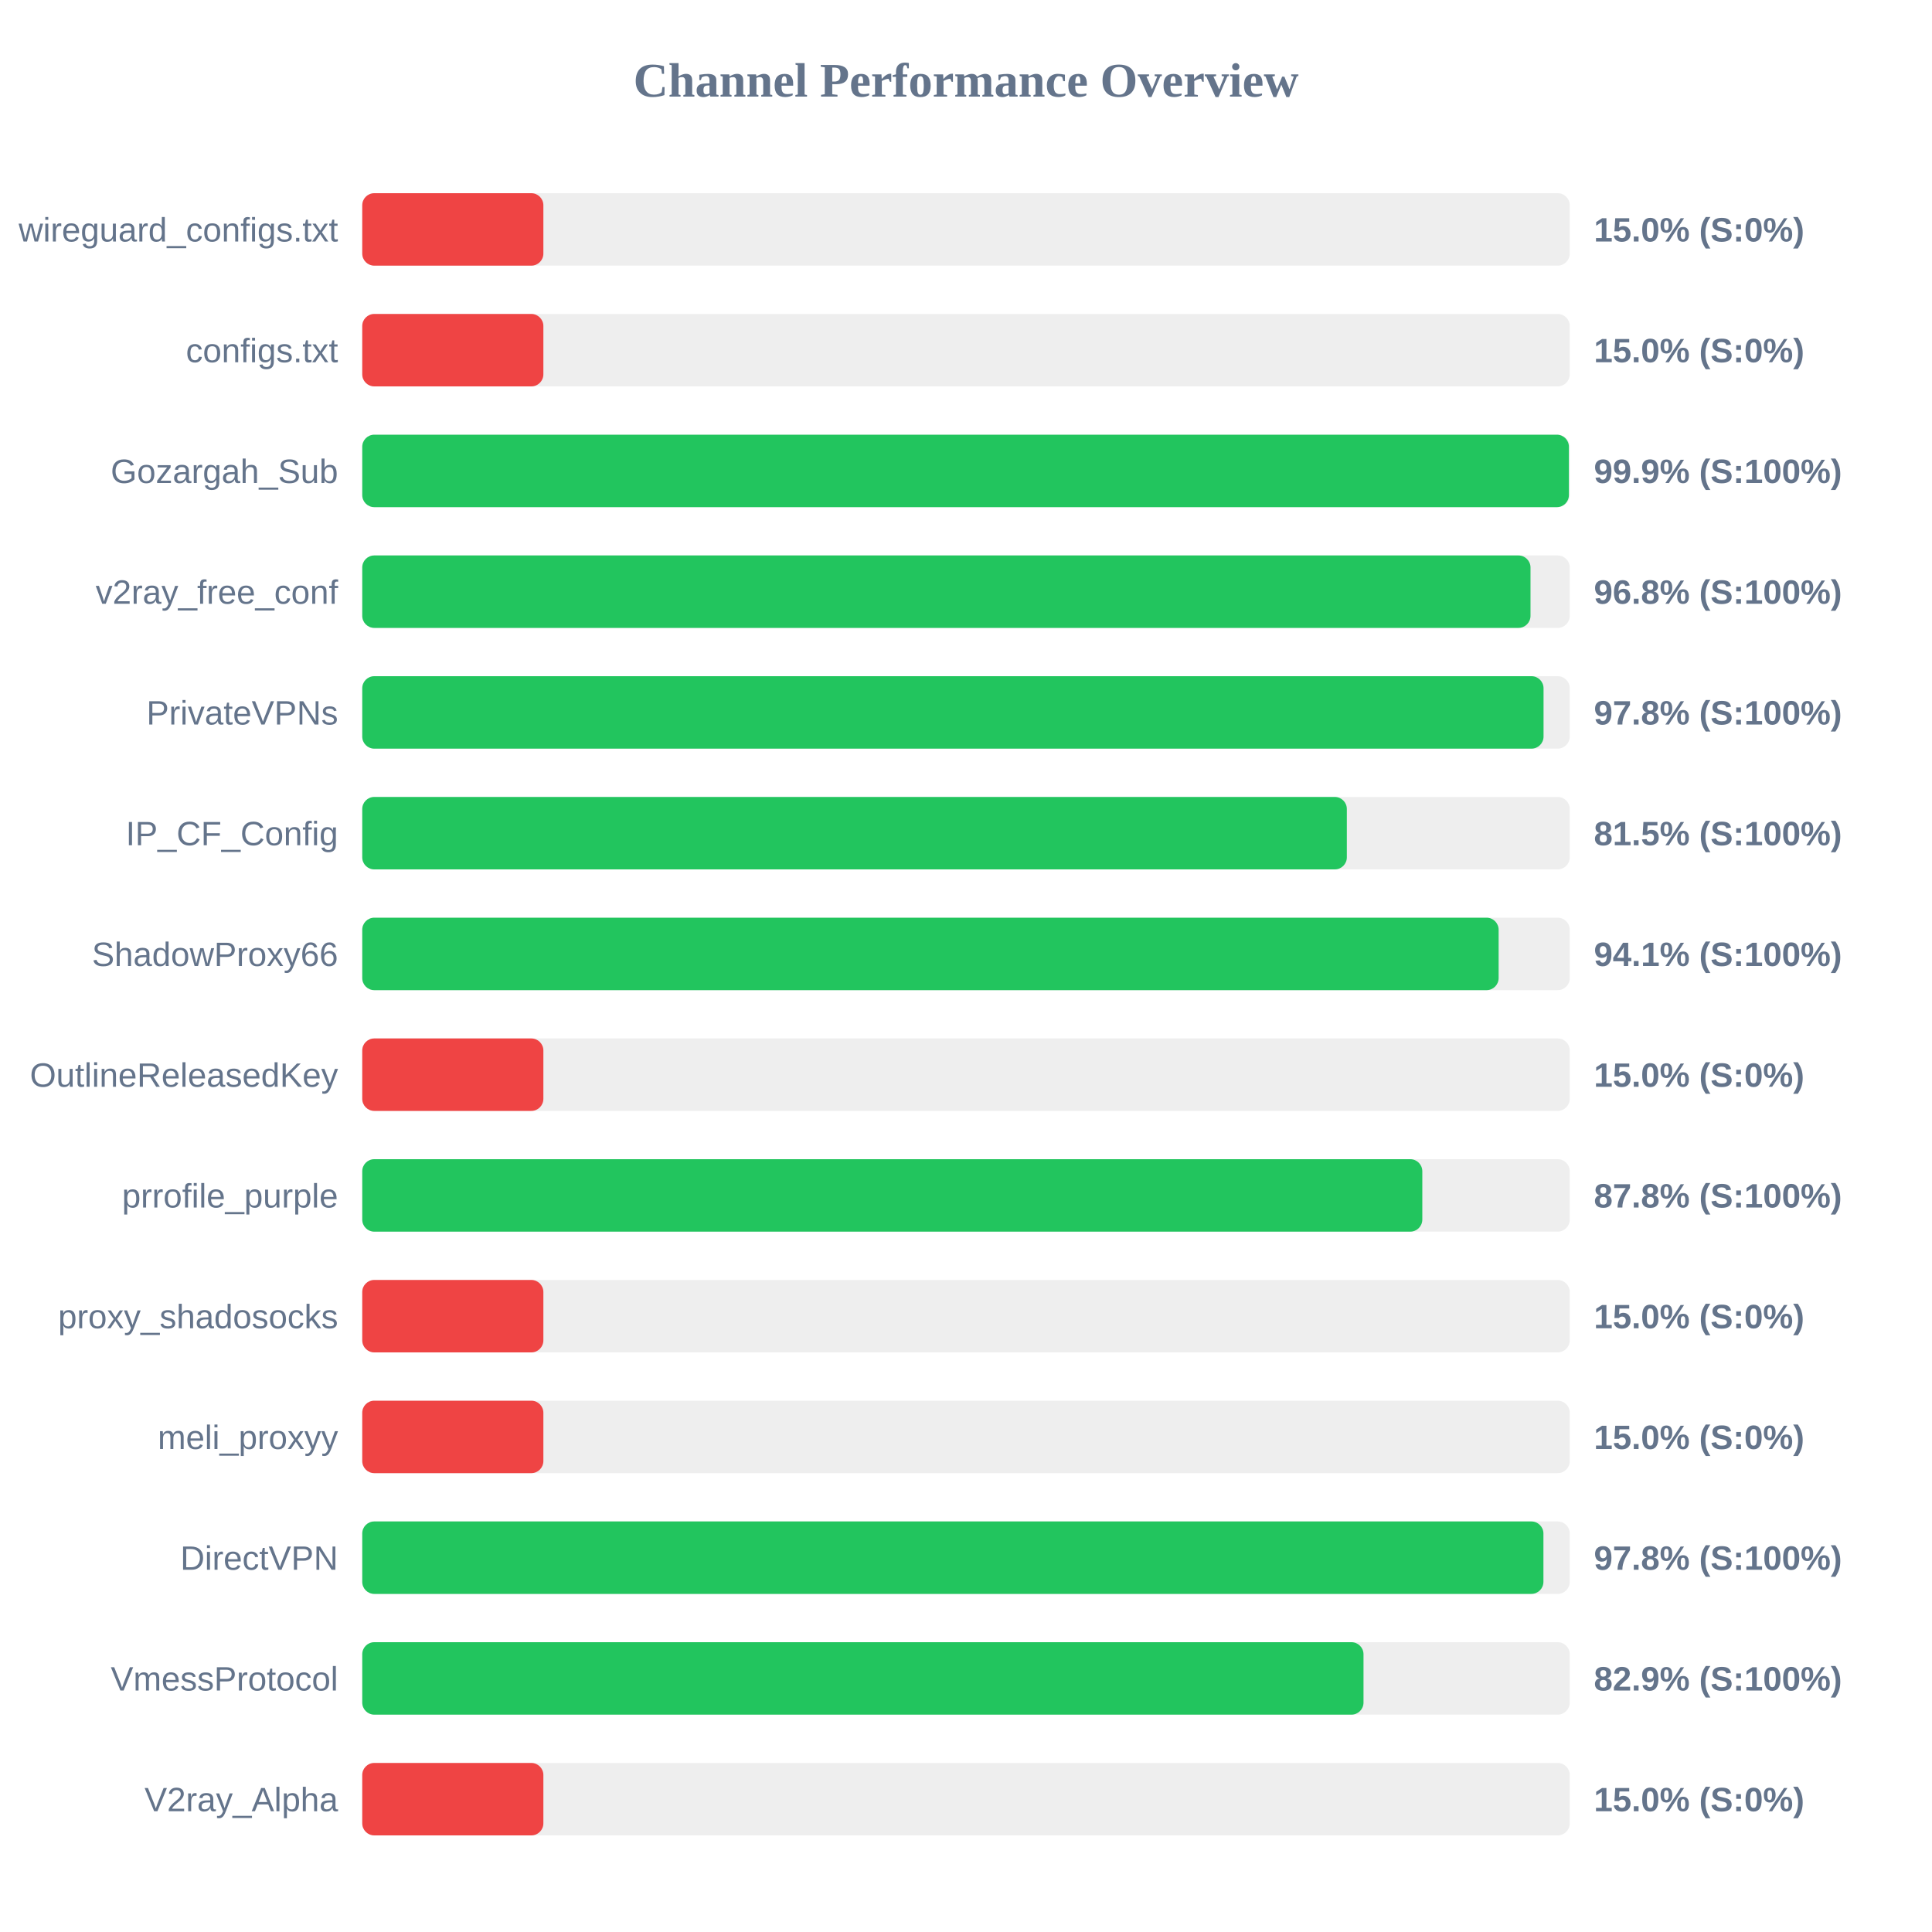
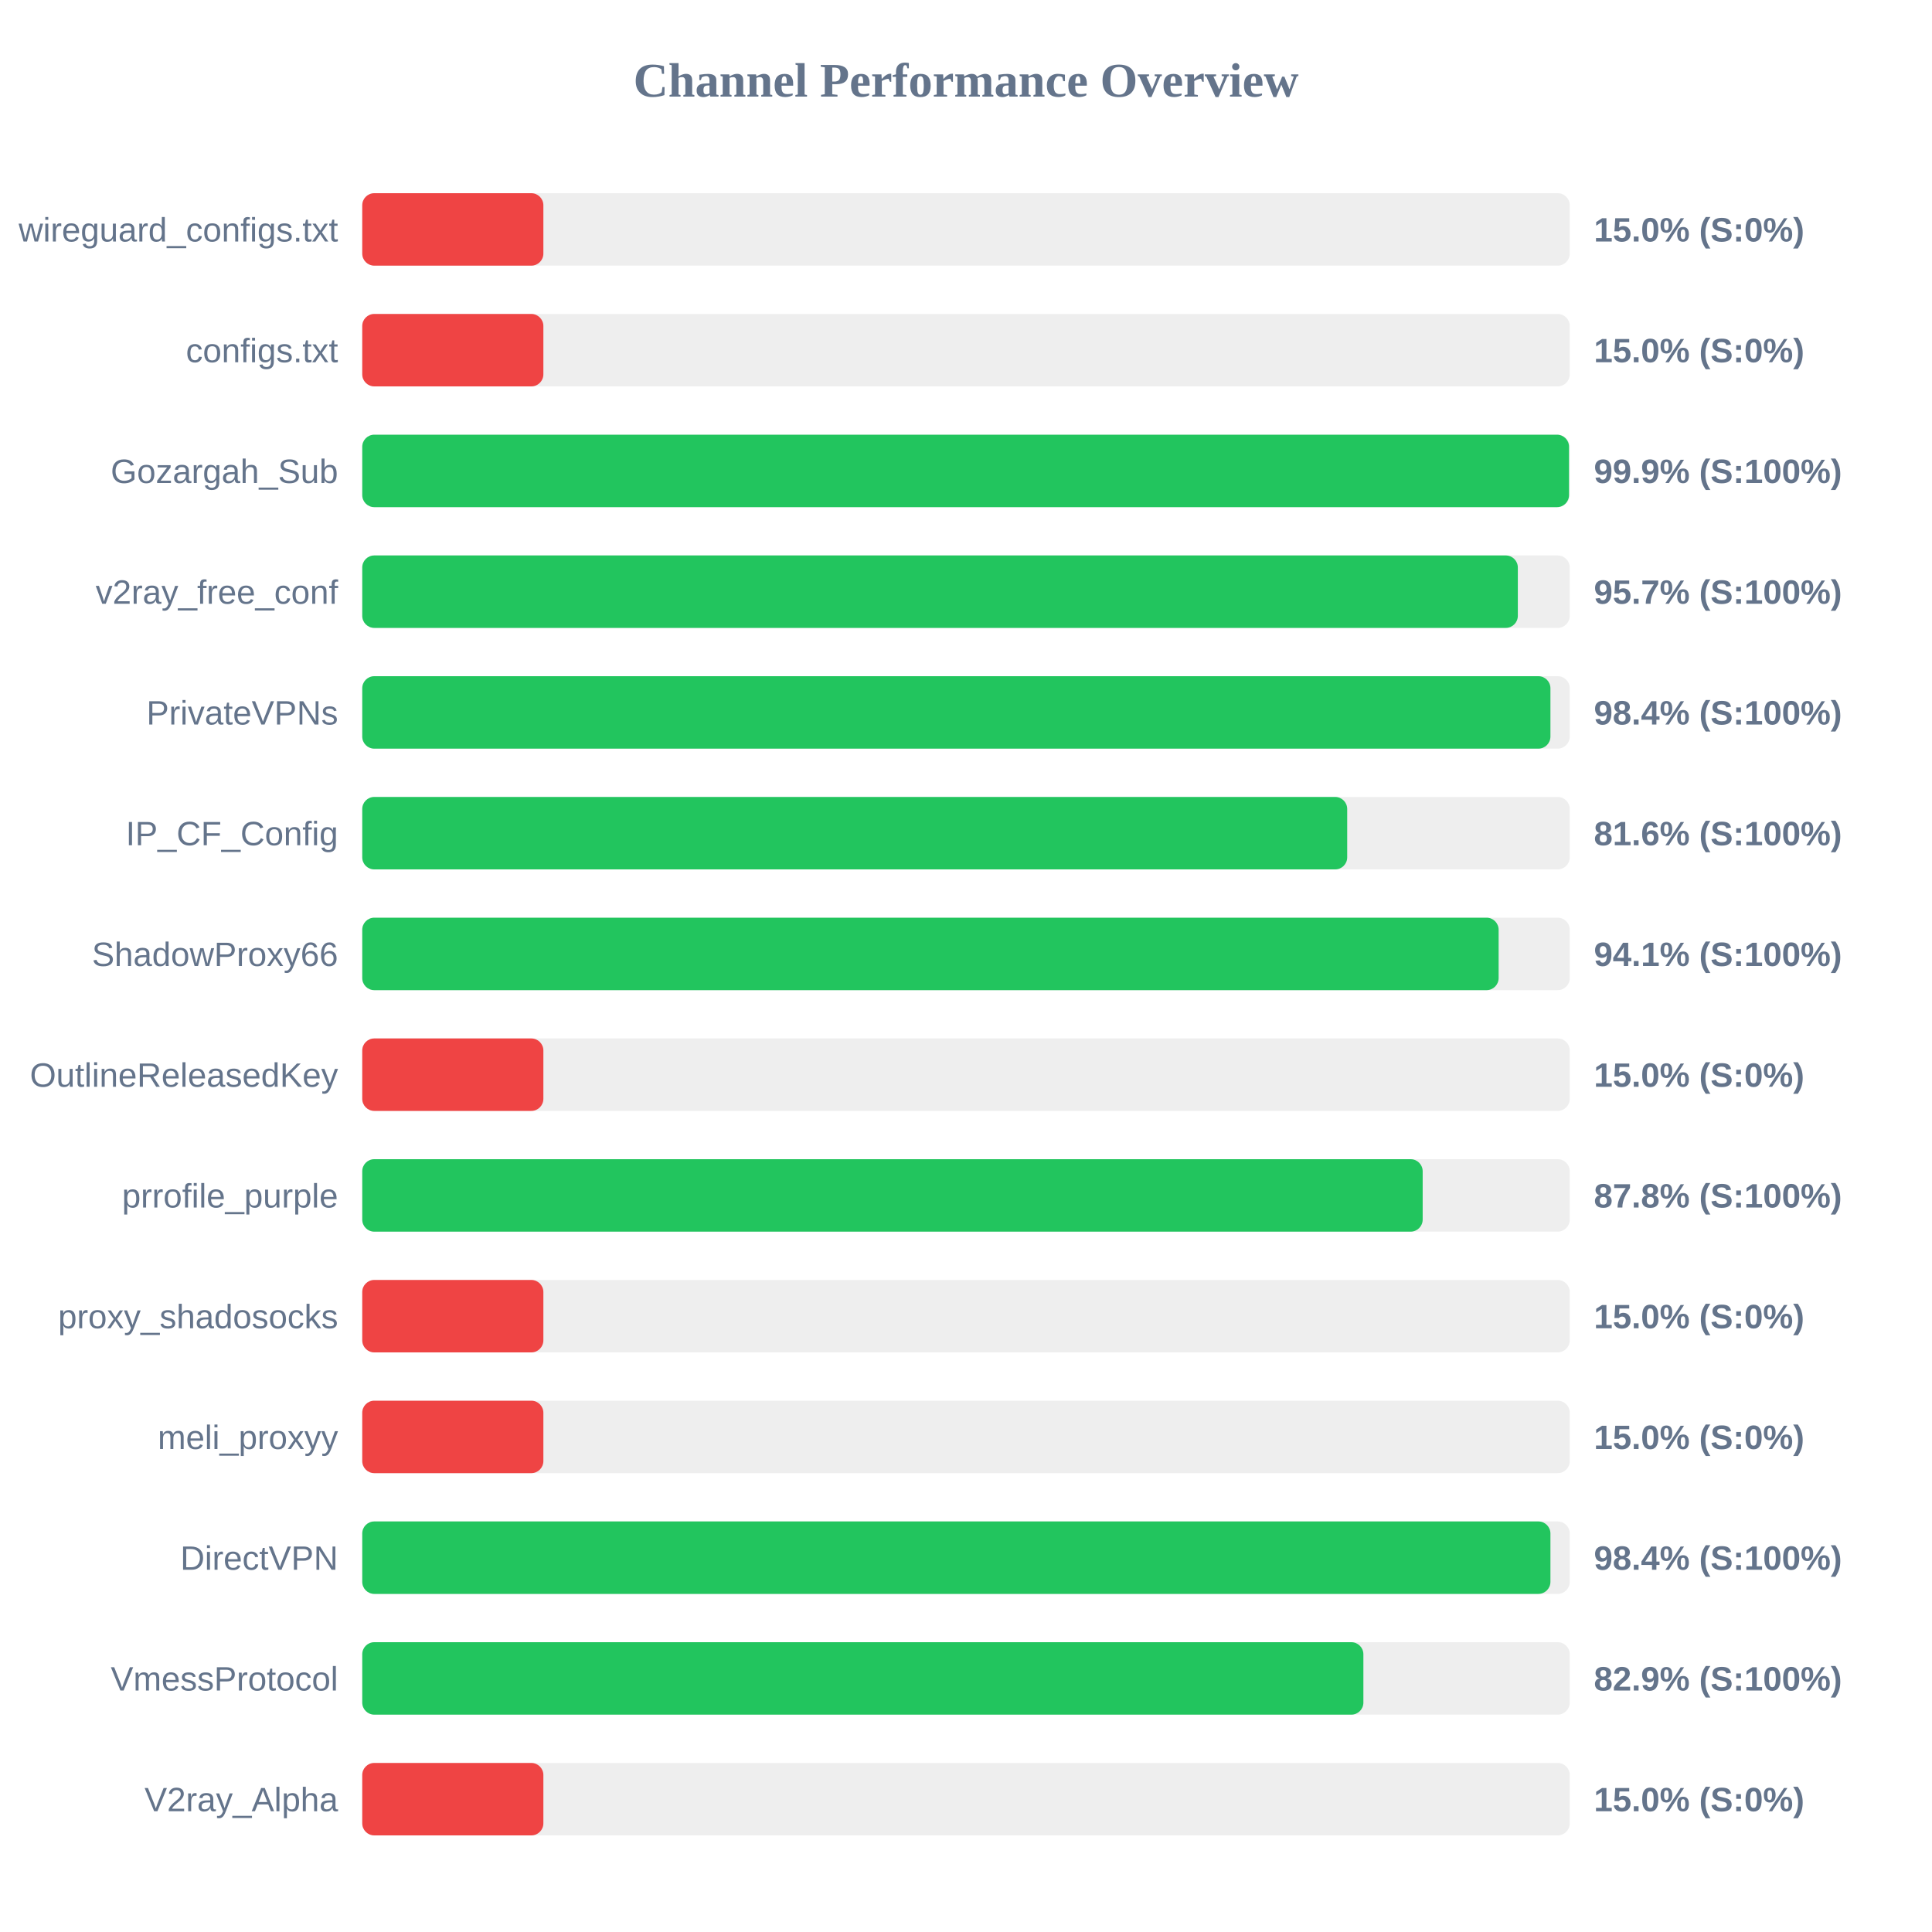
<svg xmlns="http://www.w3.org/2000/svg" width="800" height="800" version="1.1">
  <style>
        .row { font: 14px Arial; fill: #64748b; }
        .score { font: bold 14px Arial; fill: #64748b; }
    </style>
  <text x="400" y="40" text-anchor="middle" font-size="20px" font-weight="bold" fill="#64748b">Channel Performance Overview</text>
  <rect x="150" y="80" width="500" height="30" fill="#eee" rx="5" />
  <rect x="150" y="80" width="75.0" height="30" fill="#ef4444" rx="5" />
  <text x="140" y="100" text-anchor="end" class="row">wireguard_configs.txt</text>
  <text x="660" y="100" text-anchor="start" class="score">15.0% (S:0%)</text>
  <rect x="150" y="130" width="500" height="30" fill="#eee" rx="5" />
  <rect x="150" y="130" width="75.0" height="30" fill="#ef4444" rx="5" />
  <text x="140" y="150" text-anchor="end" class="row">configs.txt</text>
  <text x="660" y="150" text-anchor="start" class="score">15.0% (S:0%)</text>
  <rect x="150" y="180" width="500" height="30" fill="#eee" rx="5" />
-   <rect x="150" y="180" width="499.65" height="30" fill="#22c55e" rx="5" />
+   <rect x="150" y="180" width="499.7" height="30" fill="#22c55e" rx="5" />
  <text x="140" y="200" text-anchor="end" class="row">Gozargah_Sub</text>
  <text x="660" y="200" text-anchor="start" class="score">99.9% (S:100%)</text>
  <rect x="150" y="230" width="500" height="30" fill="#eee" rx="5" />
-   <rect x="150" y="230" width="483.75" height="30" fill="#22c55e" rx="5" />
+   <rect x="150" y="230" width="478.5" height="30" fill="#22c55e" rx="5" />
  <text x="140" y="250" text-anchor="end" class="row">v2ray_free_conf</text>
-   <text x="660" y="250" text-anchor="start" class="score">96.8% (S:100%)</text>
+   <text x="660" y="250" text-anchor="start" class="score">95.7% (S:100%)</text>
  <rect x="150" y="280" width="500" height="30" fill="#eee" rx="5" />
-   <rect x="150" y="280" width="489.15" height="30" fill="#22c55e" rx="5" />
+   <rect x="150" y="280" width="492.0" height="30" fill="#22c55e" rx="5" />
  <text x="140" y="300" text-anchor="end" class="row">PrivateVPNs</text>
-   <text x="660" y="300" text-anchor="start" class="score">97.8% (S:100%)</text>
+   <text x="660" y="300" text-anchor="start" class="score">98.4% (S:100%)</text>
  <rect x="150" y="330" width="500" height="30" fill="#eee" rx="5" />
-   <rect x="150" y="330" width="407.7" height="30" fill="#22c55e" rx="5" />
+   <rect x="150" y="330" width="407.85" height="30" fill="#22c55e" rx="5" />
  <text x="140" y="350" text-anchor="end" class="row">IP_CF_Config</text>
-   <text x="660" y="350" text-anchor="start" class="score">81.5% (S:100%)</text>
+   <text x="660" y="350" text-anchor="start" class="score">81.6% (S:100%)</text>
  <rect x="150" y="380" width="500" height="30" fill="#eee" rx="5" />
  <rect x="150" y="380" width="470.55" height="30" fill="#22c55e" rx="5" />
  <text x="140" y="400" text-anchor="end" class="row">ShadowProxy66</text>
  <text x="660" y="400" text-anchor="start" class="score">94.1% (S:100%)</text>
  <rect x="150" y="430" width="500" height="30" fill="#eee" rx="5" />
  <rect x="150" y="430" width="75.0" height="30" fill="#ef4444" rx="5" />
  <text x="140" y="450" text-anchor="end" class="row">OutlineReleasedKey</text>
  <text x="660" y="450" text-anchor="start" class="score">15.0% (S:0%)</text>
  <rect x="150" y="480" width="500" height="30" fill="#eee" rx="5" />
-   <rect x="150" y="480" width="438.95" height="30" fill="#22c55e" rx="5" />
+   <rect x="150" y="480" width="439.1" height="30" fill="#22c55e" rx="5" />
  <text x="140" y="500" text-anchor="end" class="row">prrofile_purple</text>
  <text x="660" y="500" text-anchor="start" class="score">87.8% (S:100%)</text>
  <rect x="150" y="530" width="500" height="30" fill="#eee" rx="5" />
  <rect x="150" y="530" width="75.0" height="30" fill="#ef4444" rx="5" />
  <text x="140" y="550" text-anchor="end" class="row">proxy_shadosocks</text>
  <text x="660" y="550" text-anchor="start" class="score">15.0% (S:0%)</text>
  <rect x="150" y="580" width="500" height="30" fill="#eee" rx="5" />
  <rect x="150" y="580" width="75.0" height="30" fill="#ef4444" rx="5" />
  <text x="140" y="600" text-anchor="end" class="row">meli_proxyy</text>
  <text x="660" y="600" text-anchor="start" class="score">15.0% (S:0%)</text>
  <rect x="150" y="630" width="500" height="30" fill="#eee" rx="5" />
-   <rect x="150" y="630" width="489.1" height="30" fill="#22c55e" rx="5" />
+   <rect x="150" y="630" width="492.0" height="30" fill="#22c55e" rx="5" />
  <text x="140" y="650" text-anchor="end" class="row">DirectVPN</text>
-   <text x="660" y="650" text-anchor="start" class="score">97.8% (S:100%)</text>
+   <text x="660" y="650" text-anchor="start" class="score">98.4% (S:100%)</text>
  <rect x="150" y="680" width="500" height="30" fill="#eee" rx="5" />
-   <rect x="150" y="680" width="414.6" height="30" fill="#22c55e" rx="5" />
+   <rect x="150" y="680" width="414.55" height="30" fill="#22c55e" rx="5" />
  <text x="140" y="700" text-anchor="end" class="row">VmessProtocol</text>
  <text x="660" y="700" text-anchor="start" class="score">82.9% (S:100%)</text>
  <rect x="150" y="730" width="500" height="30" fill="#eee" rx="5" />
  <rect x="150" y="730" width="75.0" height="30" fill="#ef4444" rx="5" />
  <text x="140" y="750" text-anchor="end" class="row">V2ray_Alpha</text>
  <text x="660" y="750" text-anchor="start" class="score">15.0% (S:0%)</text>
</svg>
